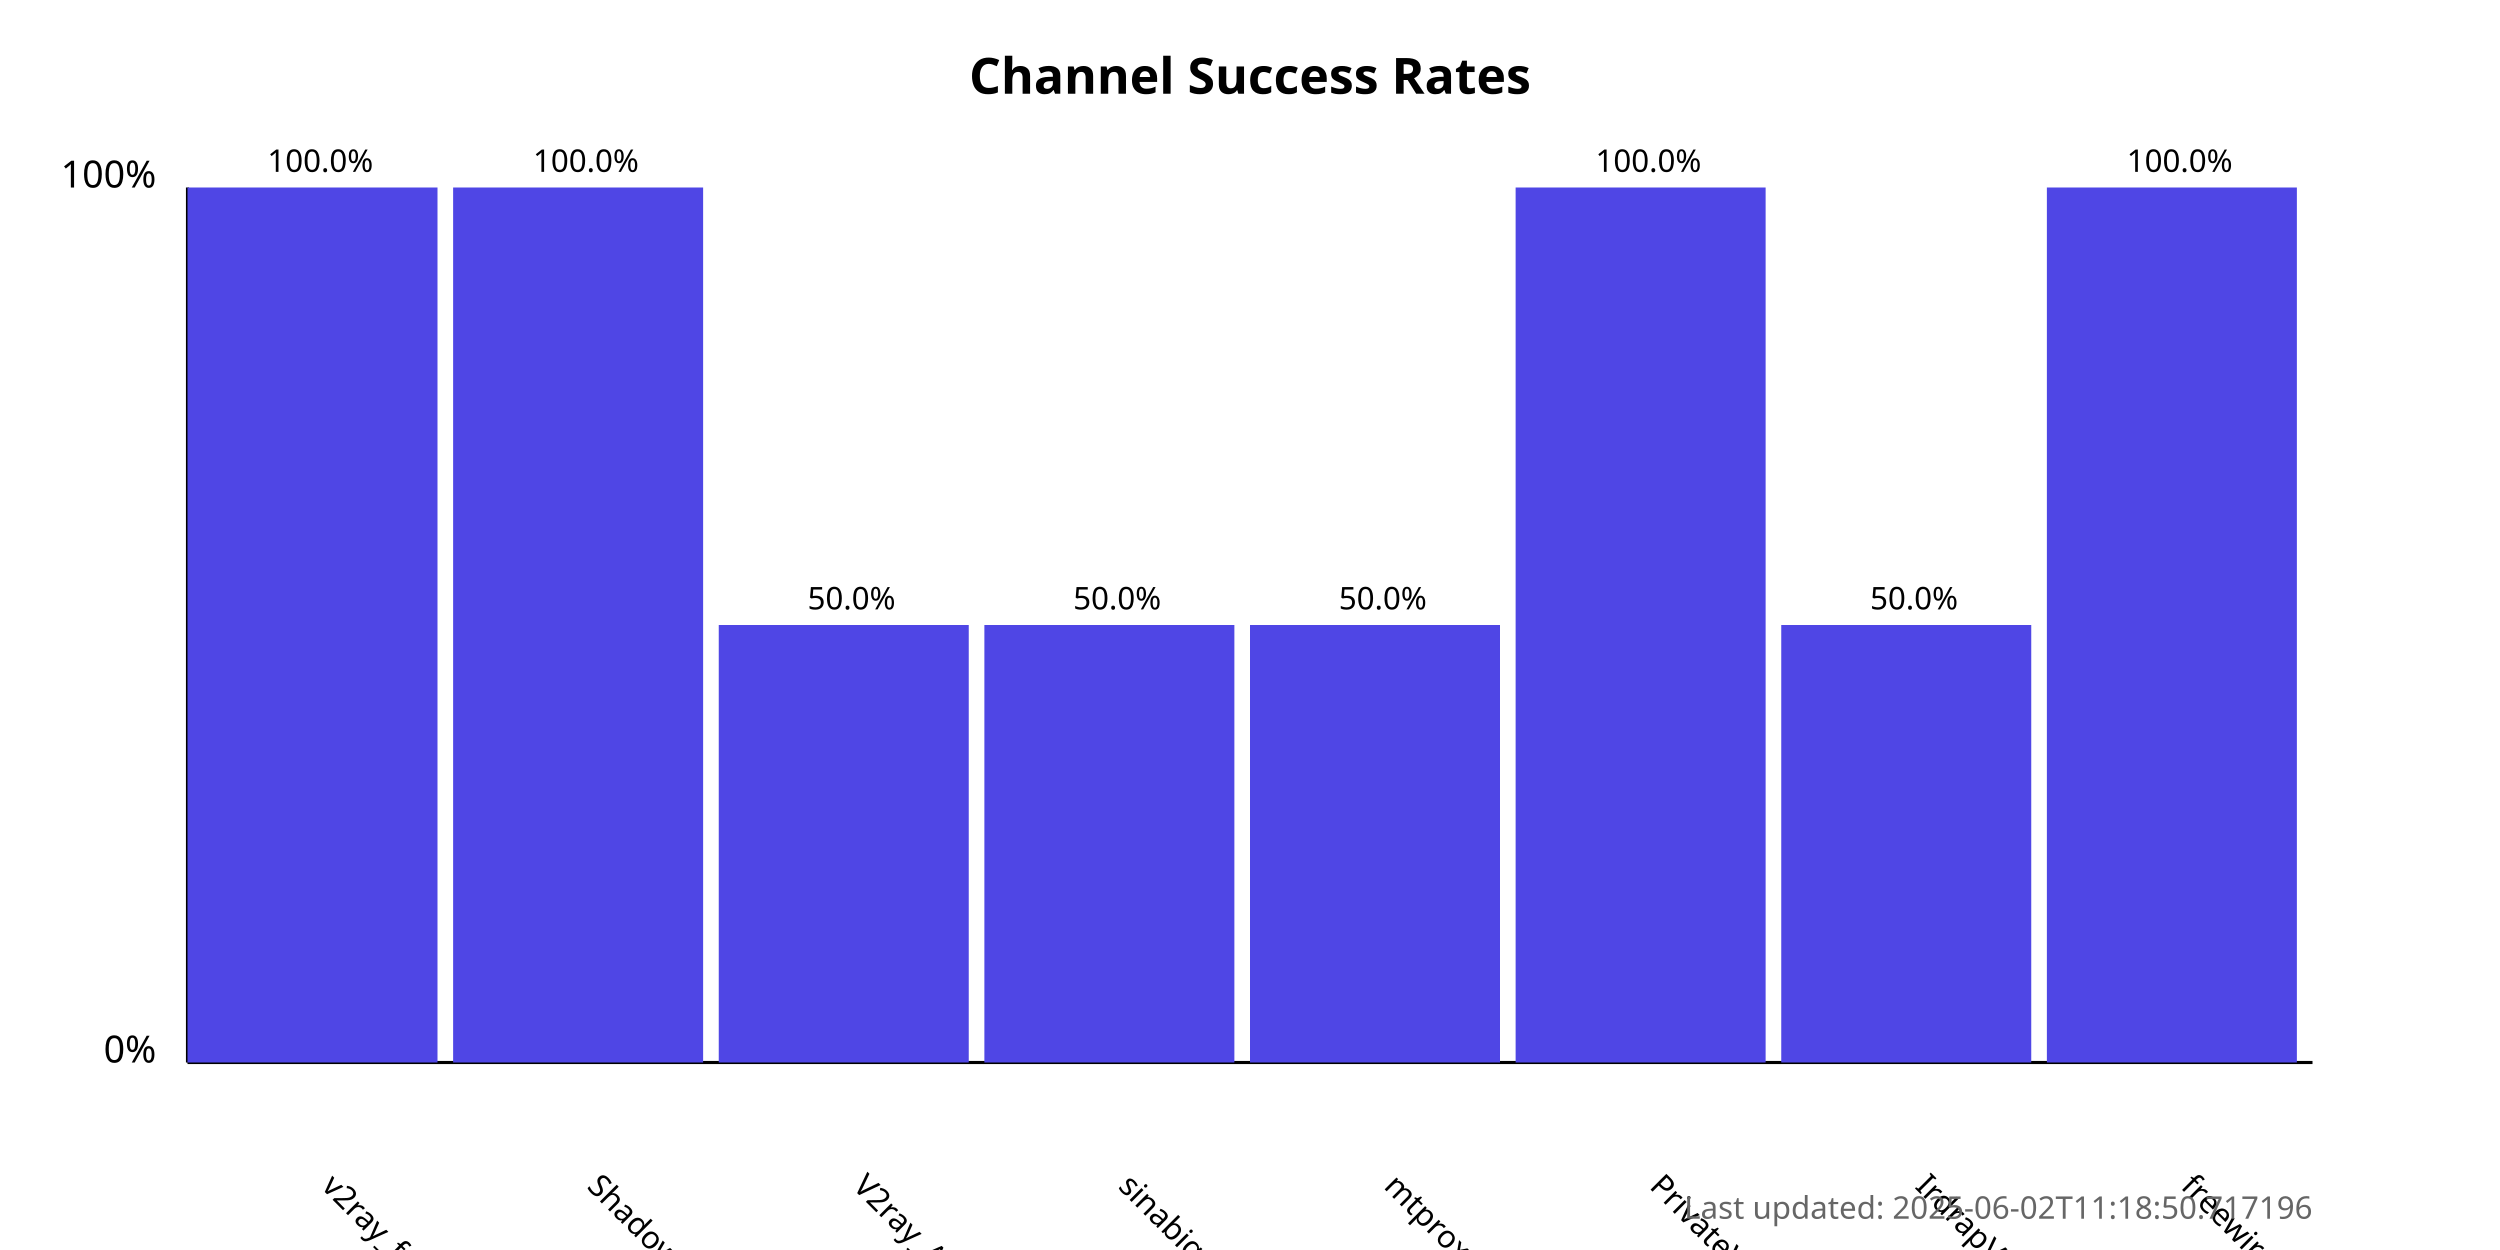
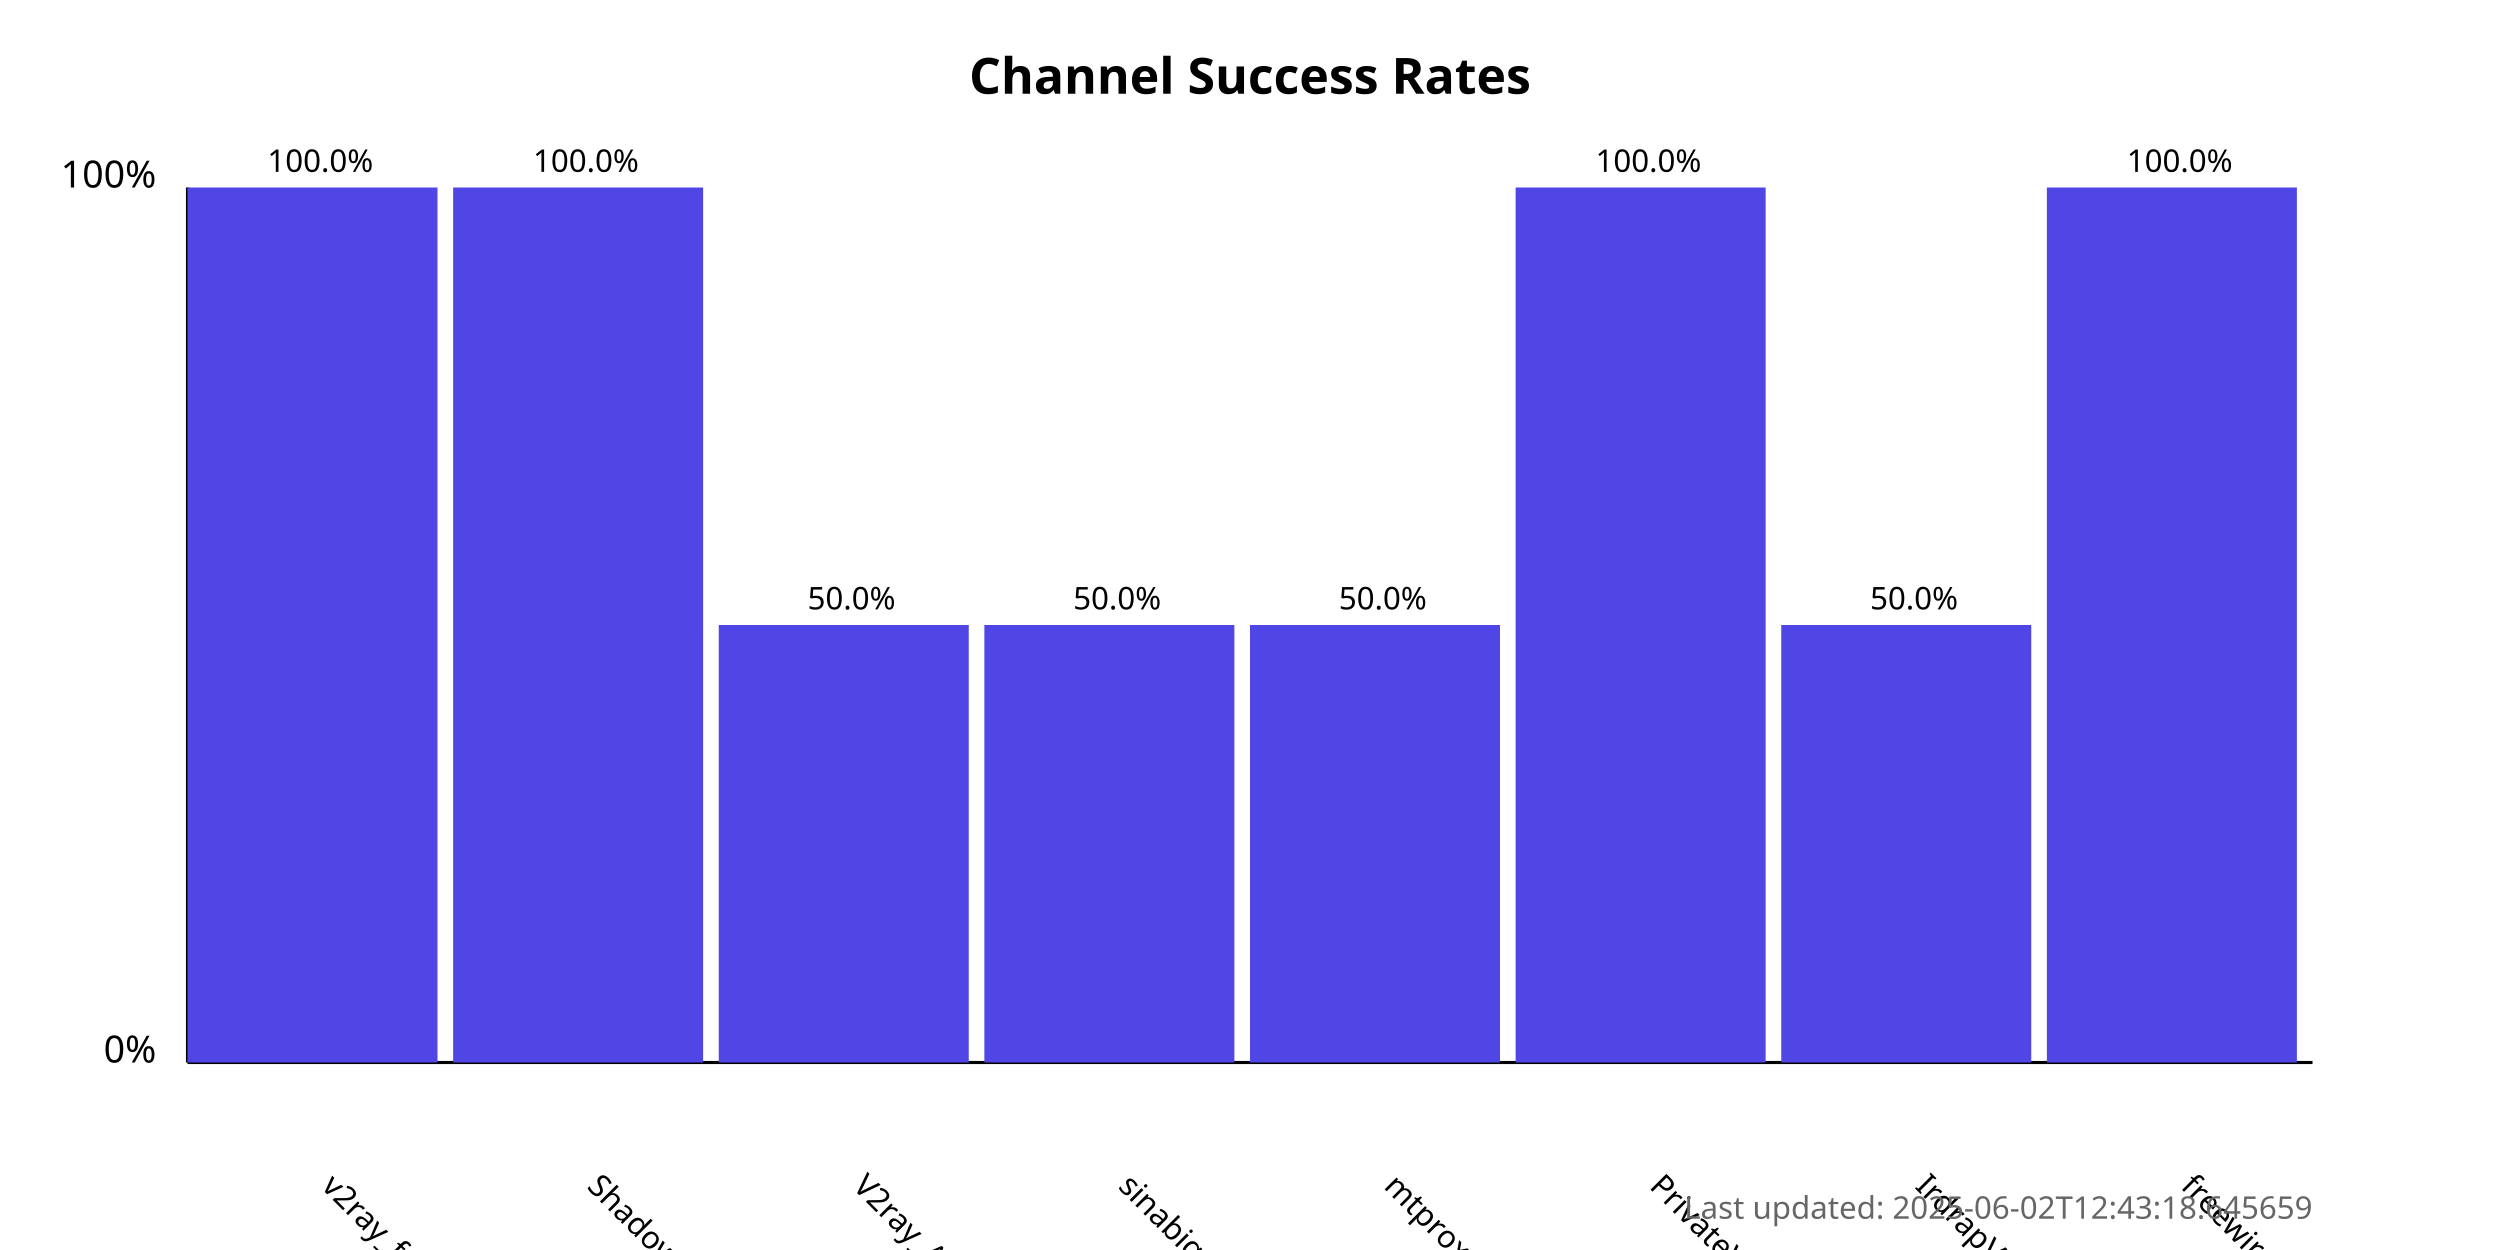
<svg xmlns="http://www.w3.org/2000/svg" width="800" height="400">
  <style>
            .chart-title { font: bold 16px sans-serif; }
            .axis-label { font: 12px sans-serif; }
            .tick-label { font: 10px sans-serif; }
            .bar { fill: #4f46e5; }
            .bar:hover { fill: #6366f1; }
            .timestamp { font: 10px sans-serif; fill: #666; }
        </style>
  <text x="400.0" y="30" text-anchor="middle" class="chart-title">
            Channel Success Rates
        </text>
  <line x1="60" y1="340" x2="60" y2="60" stroke="black" stroke-width="1" />
  <line x1="60" y1="340" x2="740" y2="340" stroke="black" stroke-width="1" />
  <text x="50" y="340" text-anchor="end" class="axis-label">0%</text>
  <text x="50" y="60" text-anchor="end" class="axis-label">100%</text>
  <g>
    <rect x="60" y="60.0" width="80.0" height="280.0" class="bar" />
    <text x="102.5" y="380" transform="rotate(45, 102.5, 380)" text-anchor="start" class="tick-label">
                v2ray_free_conf
            </text>
    <text x="102.5" y="55.0" text-anchor="middle" class="tick-label">
                100.0%
            </text>
  </g>
  <g>
    <rect x="145.0" y="60.0" width="80.0" height="280.0" class="bar" />
    <text x="187.5" y="380" transform="rotate(45, 187.5, 380)" text-anchor="start" class="tick-label">
                ShadowProxy66
            </text>
    <text x="187.5" y="55.0" text-anchor="middle" class="tick-label">
                100.0%
            </text>
  </g>
  <g>
    <rect x="230.0" y="200.0" width="80.0" height="140.0" class="bar" />
    <text x="272.5" y="380" transform="rotate(45, 272.5, 380)" text-anchor="start" class="tick-label">
                V2ray_Alpha
            </text>
    <text x="272.5" y="195.0" text-anchor="middle" class="tick-label">
                50.0%
            </text>
  </g>
  <g>
    <rect x="315.0" y="200.0" width="80.0" height="140.0" class="bar" />
    <text x="357.5" y="380" transform="rotate(45, 357.5, 380)" text-anchor="start" class="tick-label">
                sinabigo
            </text>
    <text x="357.5" y="195.0" text-anchor="middle" class="tick-label">
                50.0%
            </text>
  </g>
  <g>
    <rect x="400.0" y="200.0" width="80.0" height="140.0" class="bar" />
    <text x="442.5" y="380" transform="rotate(45, 442.5, 380)" text-anchor="start" class="tick-label">
                mtproxy_lists
            </text>
    <text x="442.5" y="195.0" text-anchor="middle" class="tick-label">
                50.0%
            </text>
  </g>
  <g>
    <rect x="485.0" y="60.0" width="80.0" height="280.0" class="bar" />
    <text x="527.5" y="380" transform="rotate(45, 527.5, 380)" text-anchor="start" class="tick-label">
                PrivateVPNs
            </text>
    <text x="527.5" y="55.0" text-anchor="middle" class="tick-label">
                100.0%
            </text>
  </g>
  <g>
    <rect x="570.0" y="200.0" width="80.0" height="140.0" class="bar" />
    <text x="612.5" y="380" transform="rotate(45, 612.5, 380)" text-anchor="start" class="tick-label">
                IrdrapVPNnews
            </text>
    <text x="612.5" y="195.0" text-anchor="middle" class="tick-label">
                50.0%
            </text>
  </g>
  <g>
    <rect x="655.0" y="60.0" width="80.0" height="280.0" class="bar" />
    <text x="697.5" y="380" transform="rotate(45, 697.5, 380)" text-anchor="start" class="tick-label">
                freewireguard
            </text>
    <text x="697.5" y="55.0" text-anchor="middle" class="tick-label">
                100.0%
            </text>
  </g>
  <text x="740" y="390" text-anchor="end" class="timestamp">
-             Last updated: 2025-06-02T11:18:50.717196
+             Last updated: 2025-06-02T12:43:18.645659
        </text>
</svg>
